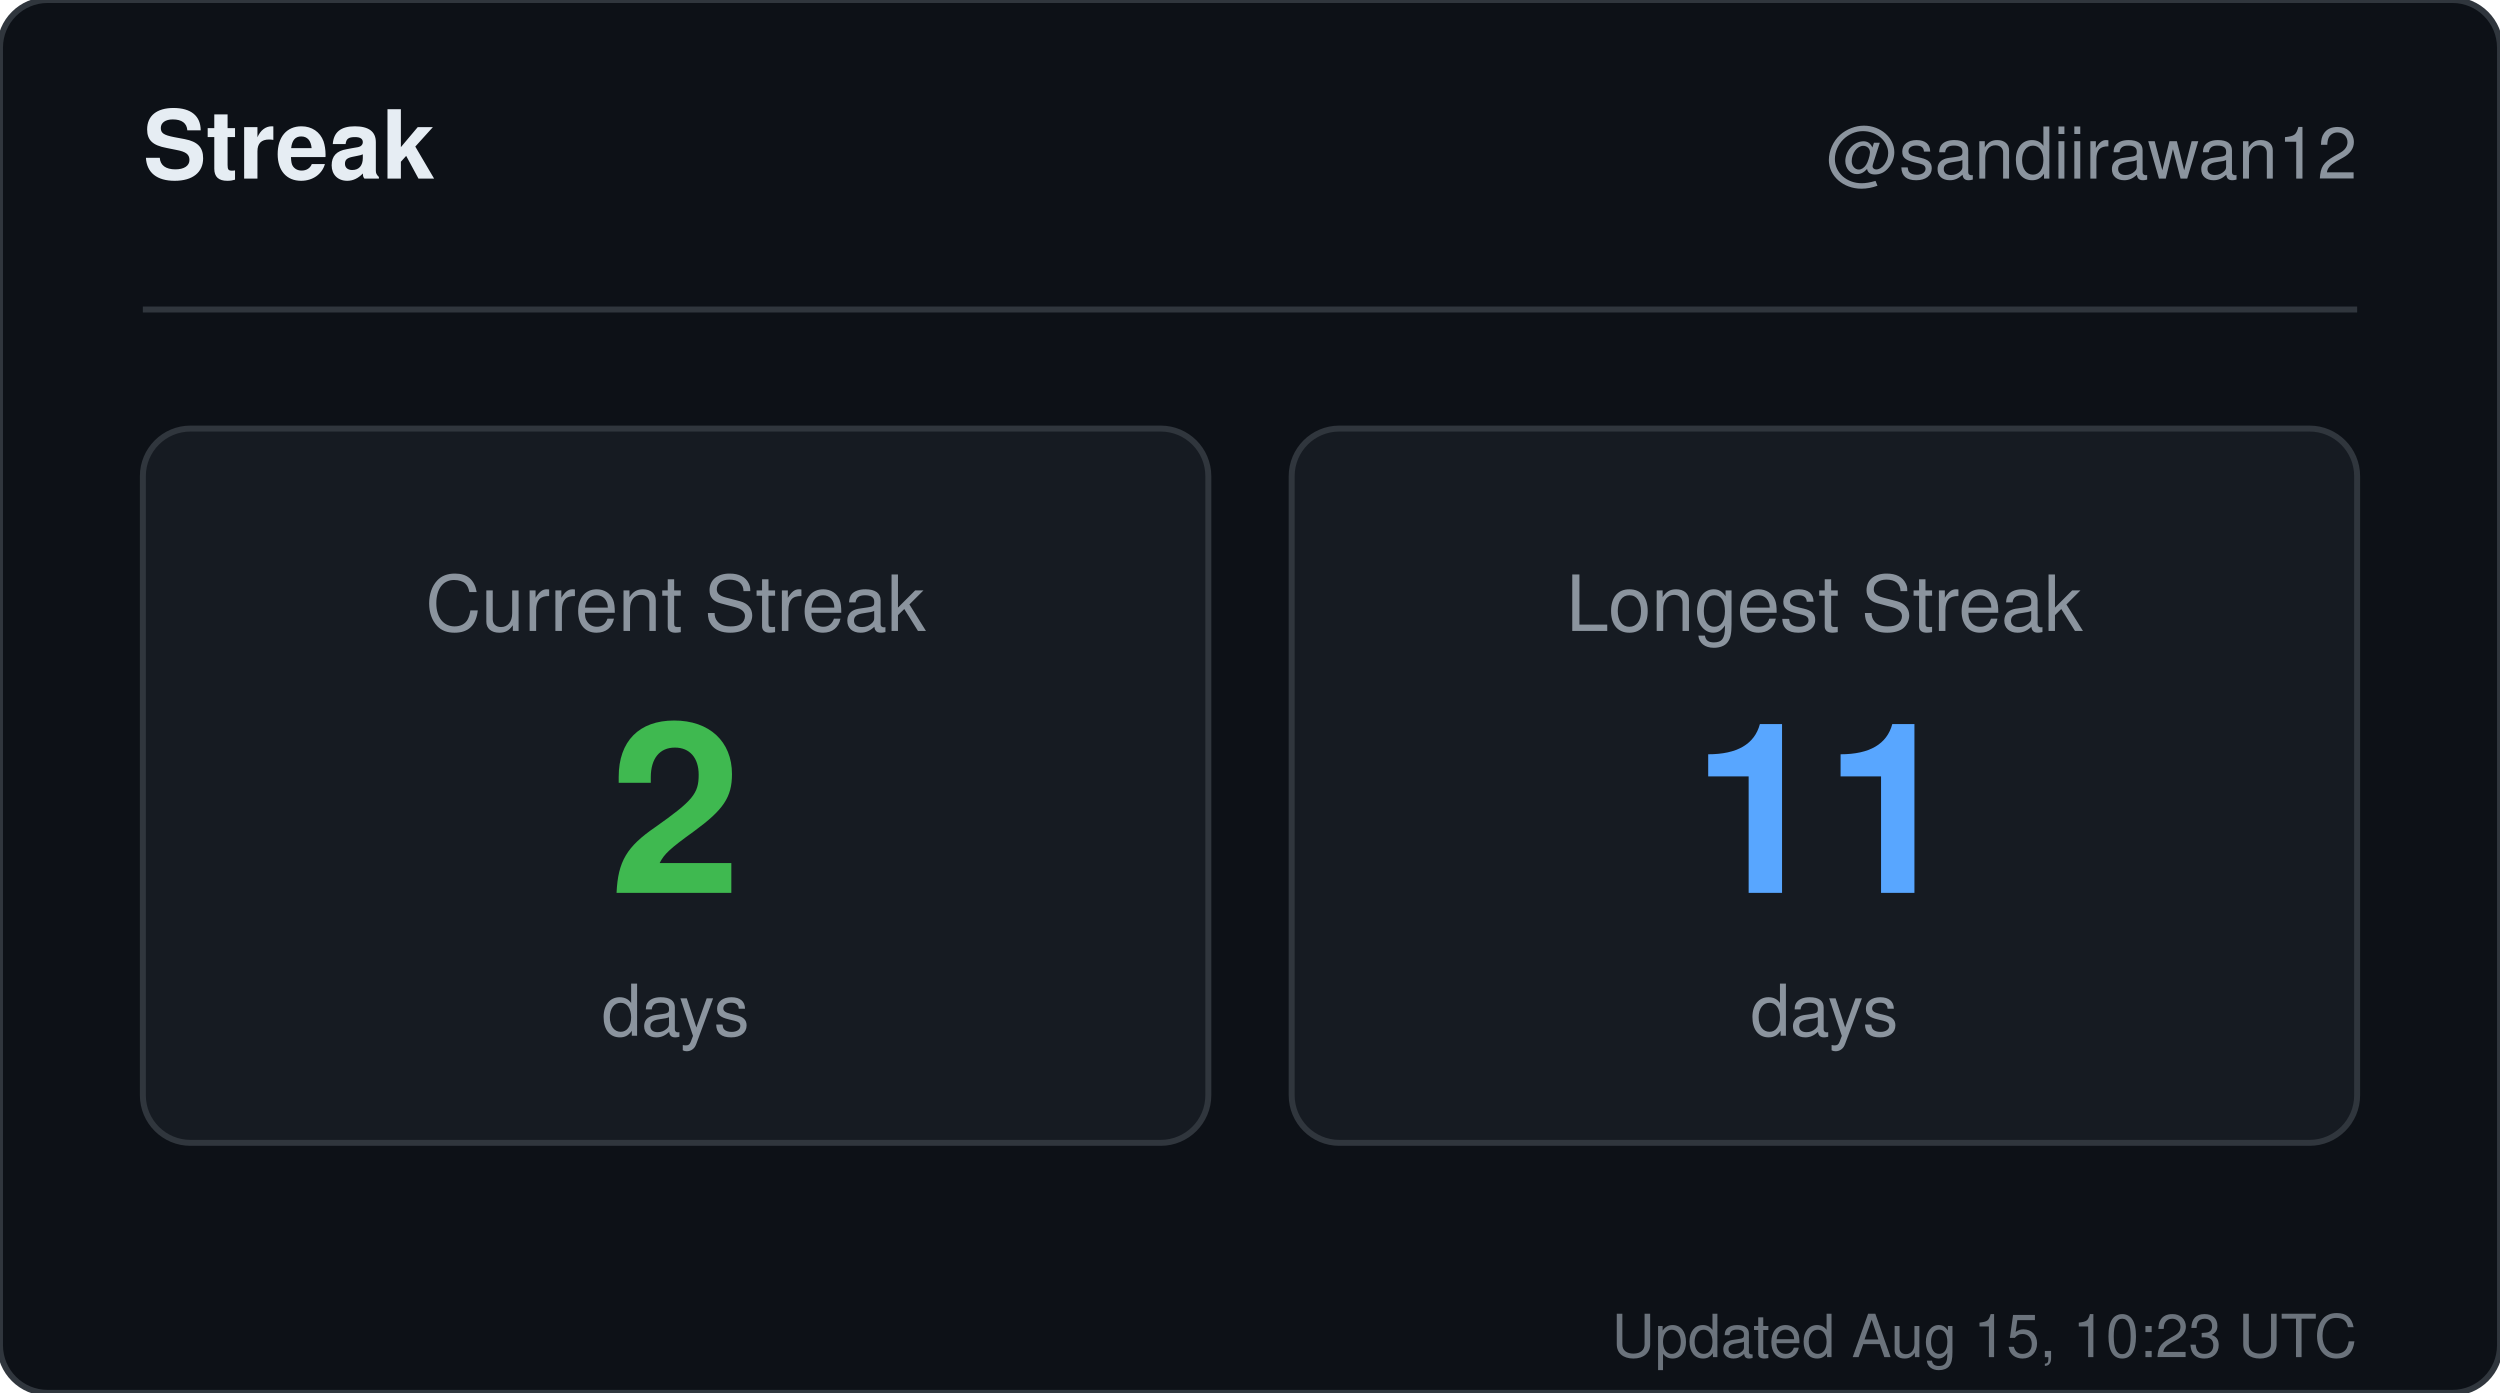
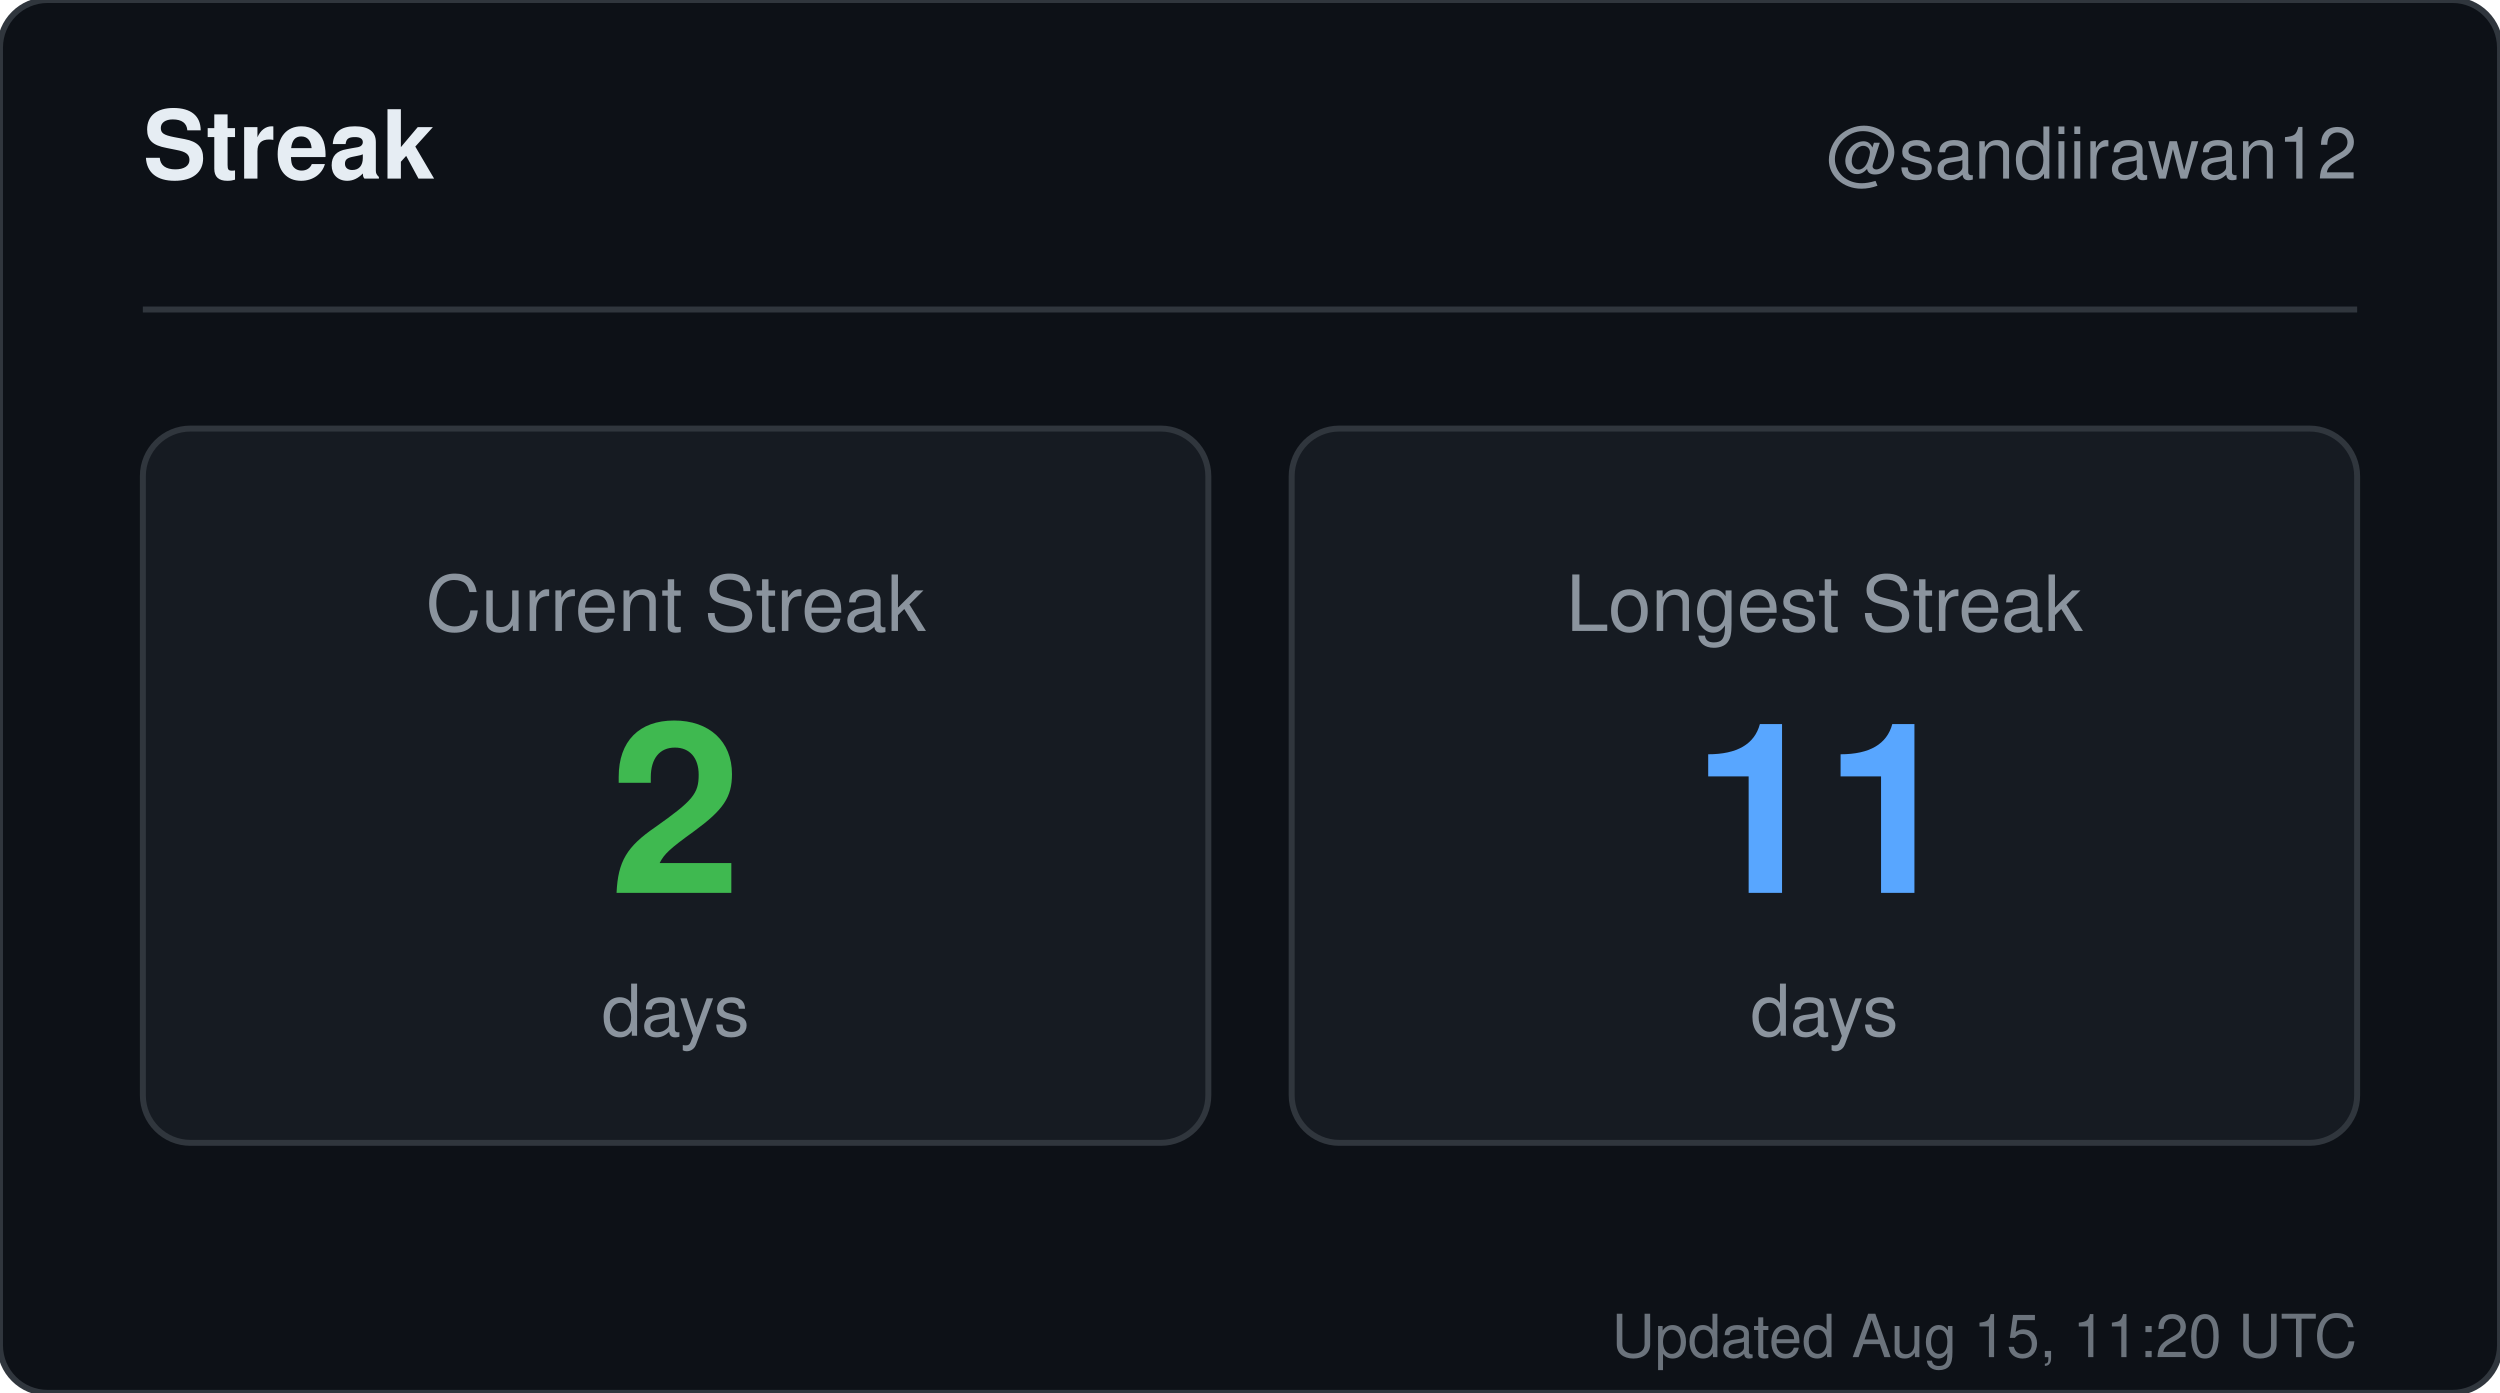
<svg xmlns="http://www.w3.org/2000/svg" width="420" height="234" viewBox="0 0 420 234" role="img" aria-label="Streak for sandiirawan12">
  <rect width="420" height="234" rx="8" fill="#0d1117" stroke="#30363d" />
  <g font-family="-apple-system, BlinkMacSystemFont, Segoe UI, Helvetica, Arial, sans-serif">
    <text x="24" y="30" fill="#e6edf3" font-size="16" font-weight="700">Streak</text>
    <text x="396" y="30" fill="#8b949e" font-size="12" text-anchor="end">@sandiirawan12</text>
    <line x1="24" y1="52" x2="396" y2="52" stroke="#30363d" />
    <rect x="24" y="72" width="179" height="120" rx="8" fill="#161b22" stroke="#30363d" />
    <text x="113.5" y="106" fill="#8b949e" font-size="13" text-anchor="middle">Current Streak</text>
    <text x="113.5" y="150" fill="#3fb950" font-size="40" font-weight="700" text-anchor="middle">2</text>
    <text x="113.5" y="174" fill="#8b949e" font-size="12" text-anchor="middle">days</text>
    <rect x="217" y="72" width="179" height="120" rx="8" fill="#161b22" stroke="#30363d" />
    <text x="306.5" y="106" fill="#8b949e" font-size="13" text-anchor="middle">Longest Streak</text>
    <text x="306.5" y="150" fill="#58a6ff" font-size="40" font-weight="700" text-anchor="middle">11</text>
    <text x="306.5" y="174" fill="#8b949e" font-size="12" text-anchor="middle">days</text>
-     <text x="396" y="228" fill="#8b949e" font-size="10" text-anchor="end" opacity="0.75">Updated Aug 15, 10:23 UTC</text>
+     <text x="396" y="228" fill="#8b949e" font-size="10" text-anchor="end" opacity="0.75">Updated Aug 15, 11:20 UTC</text>
  </g>
</svg>
